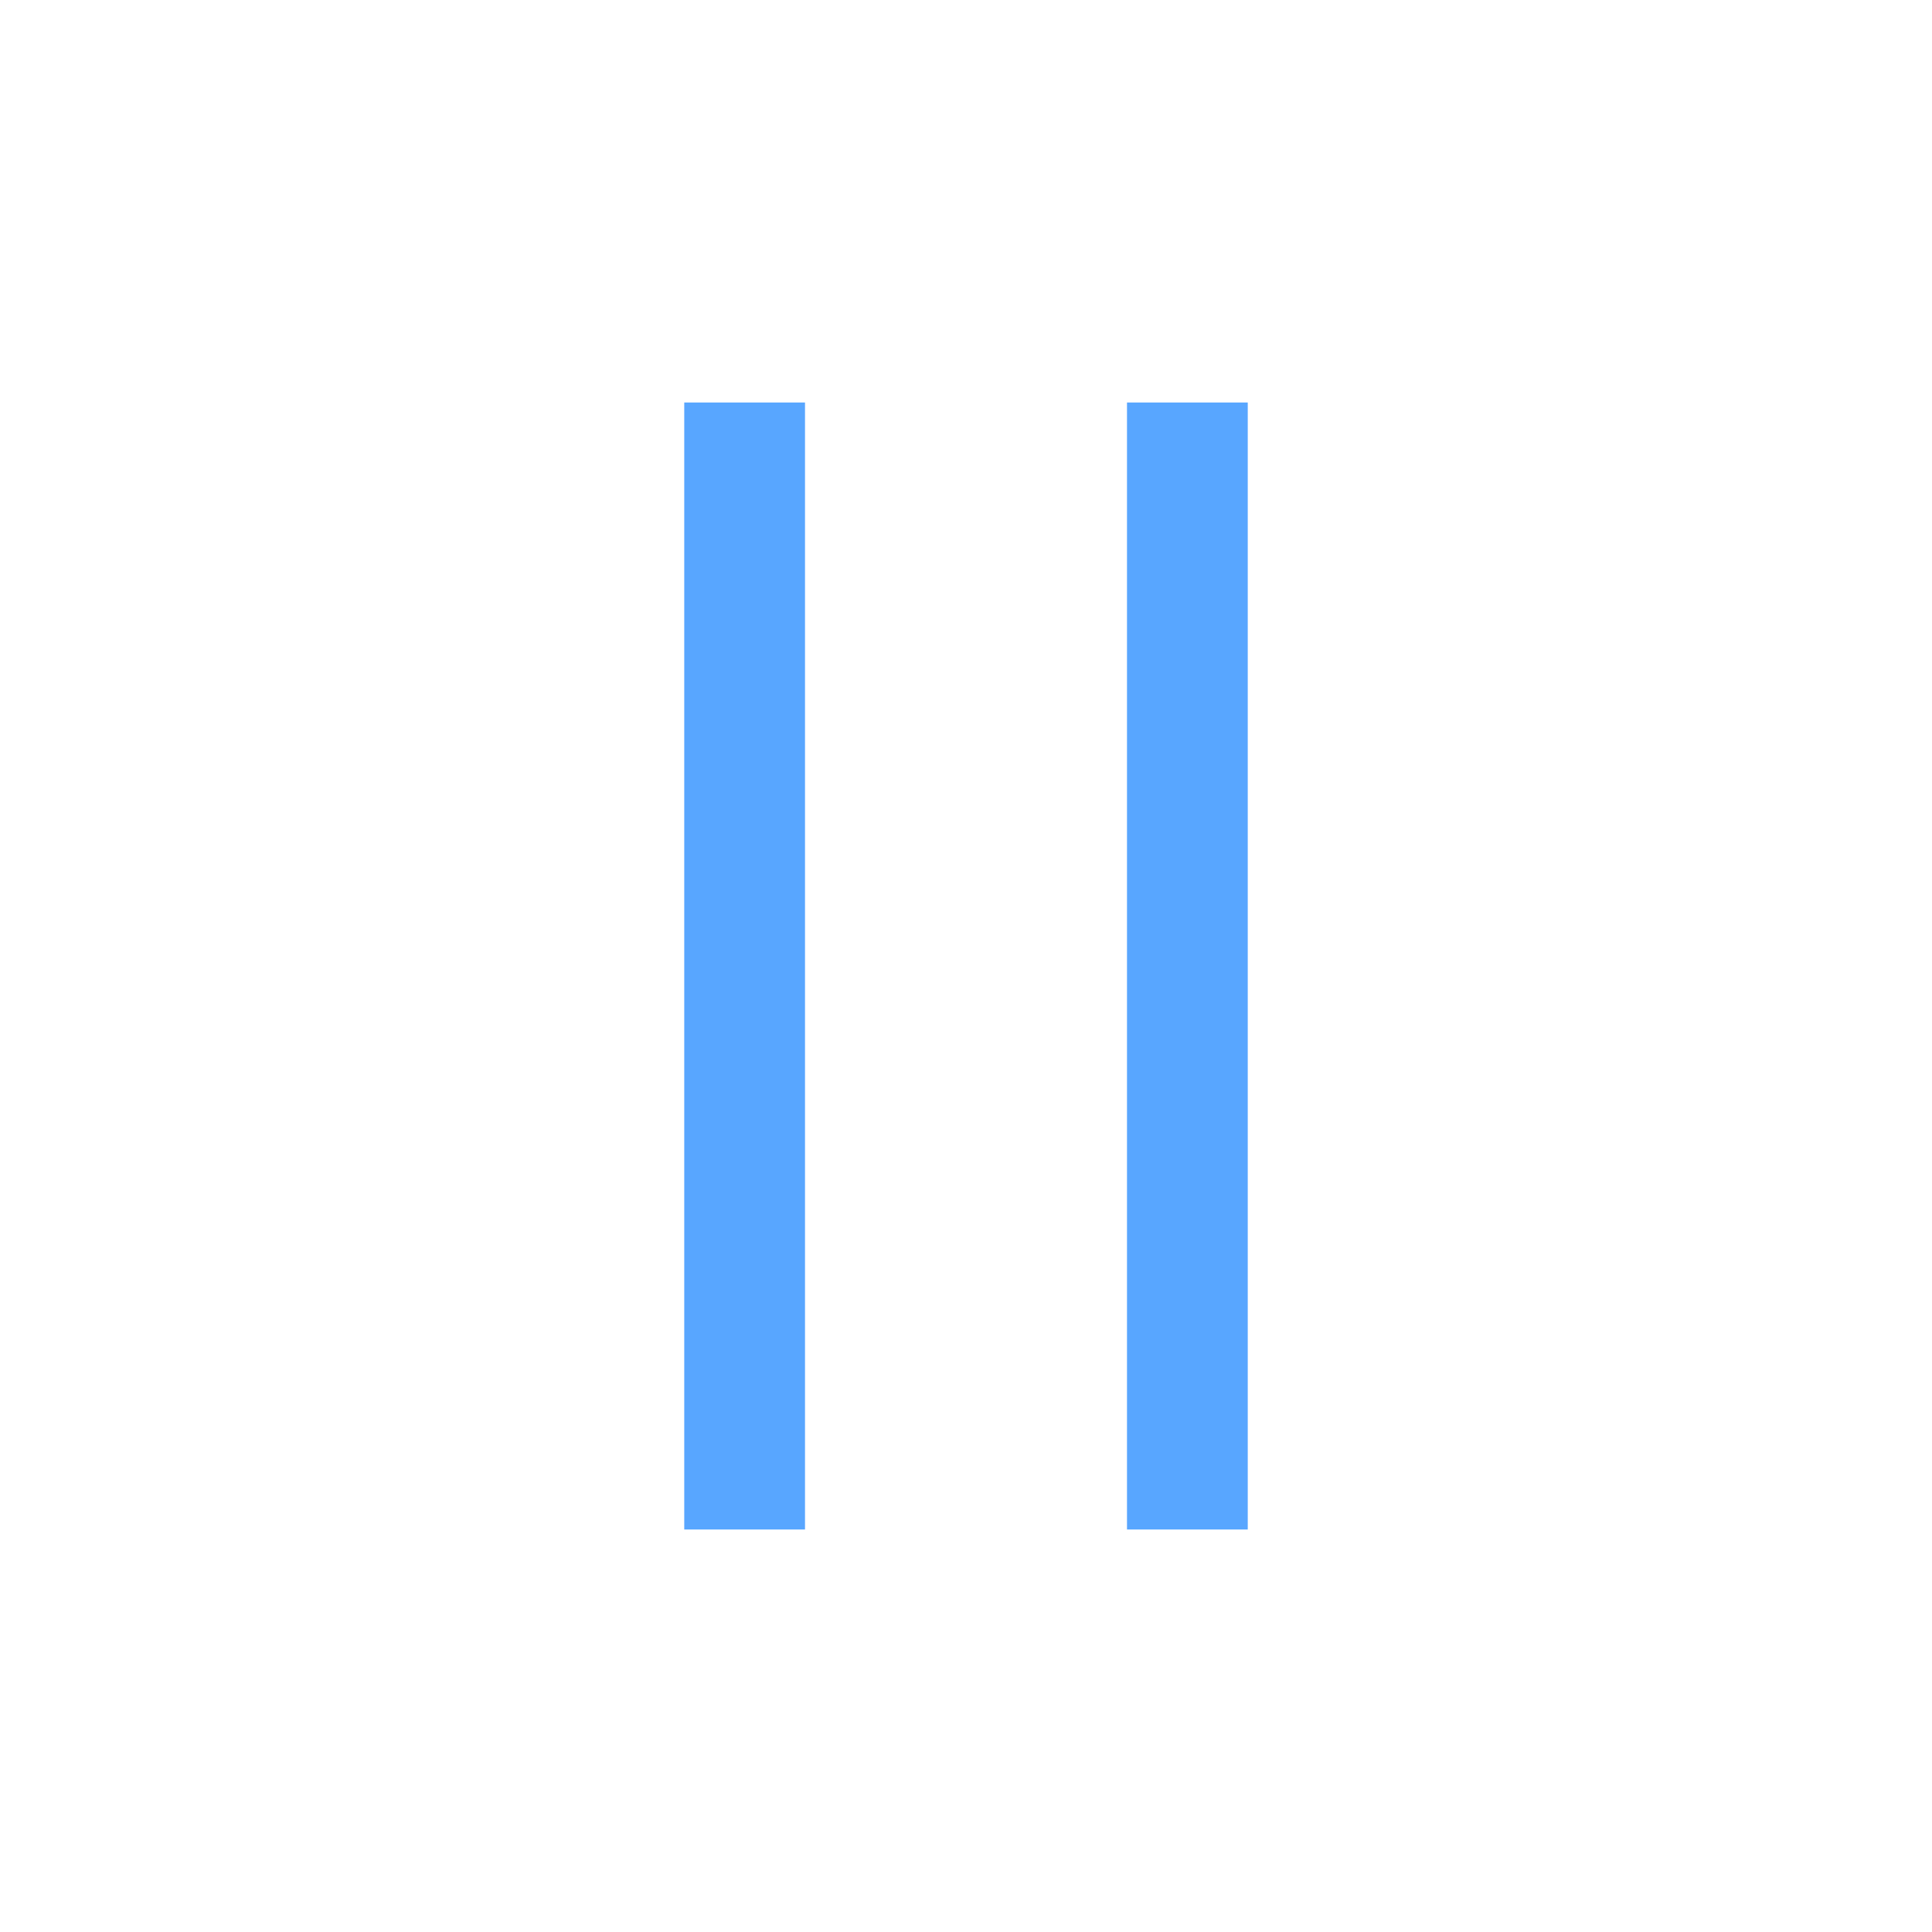
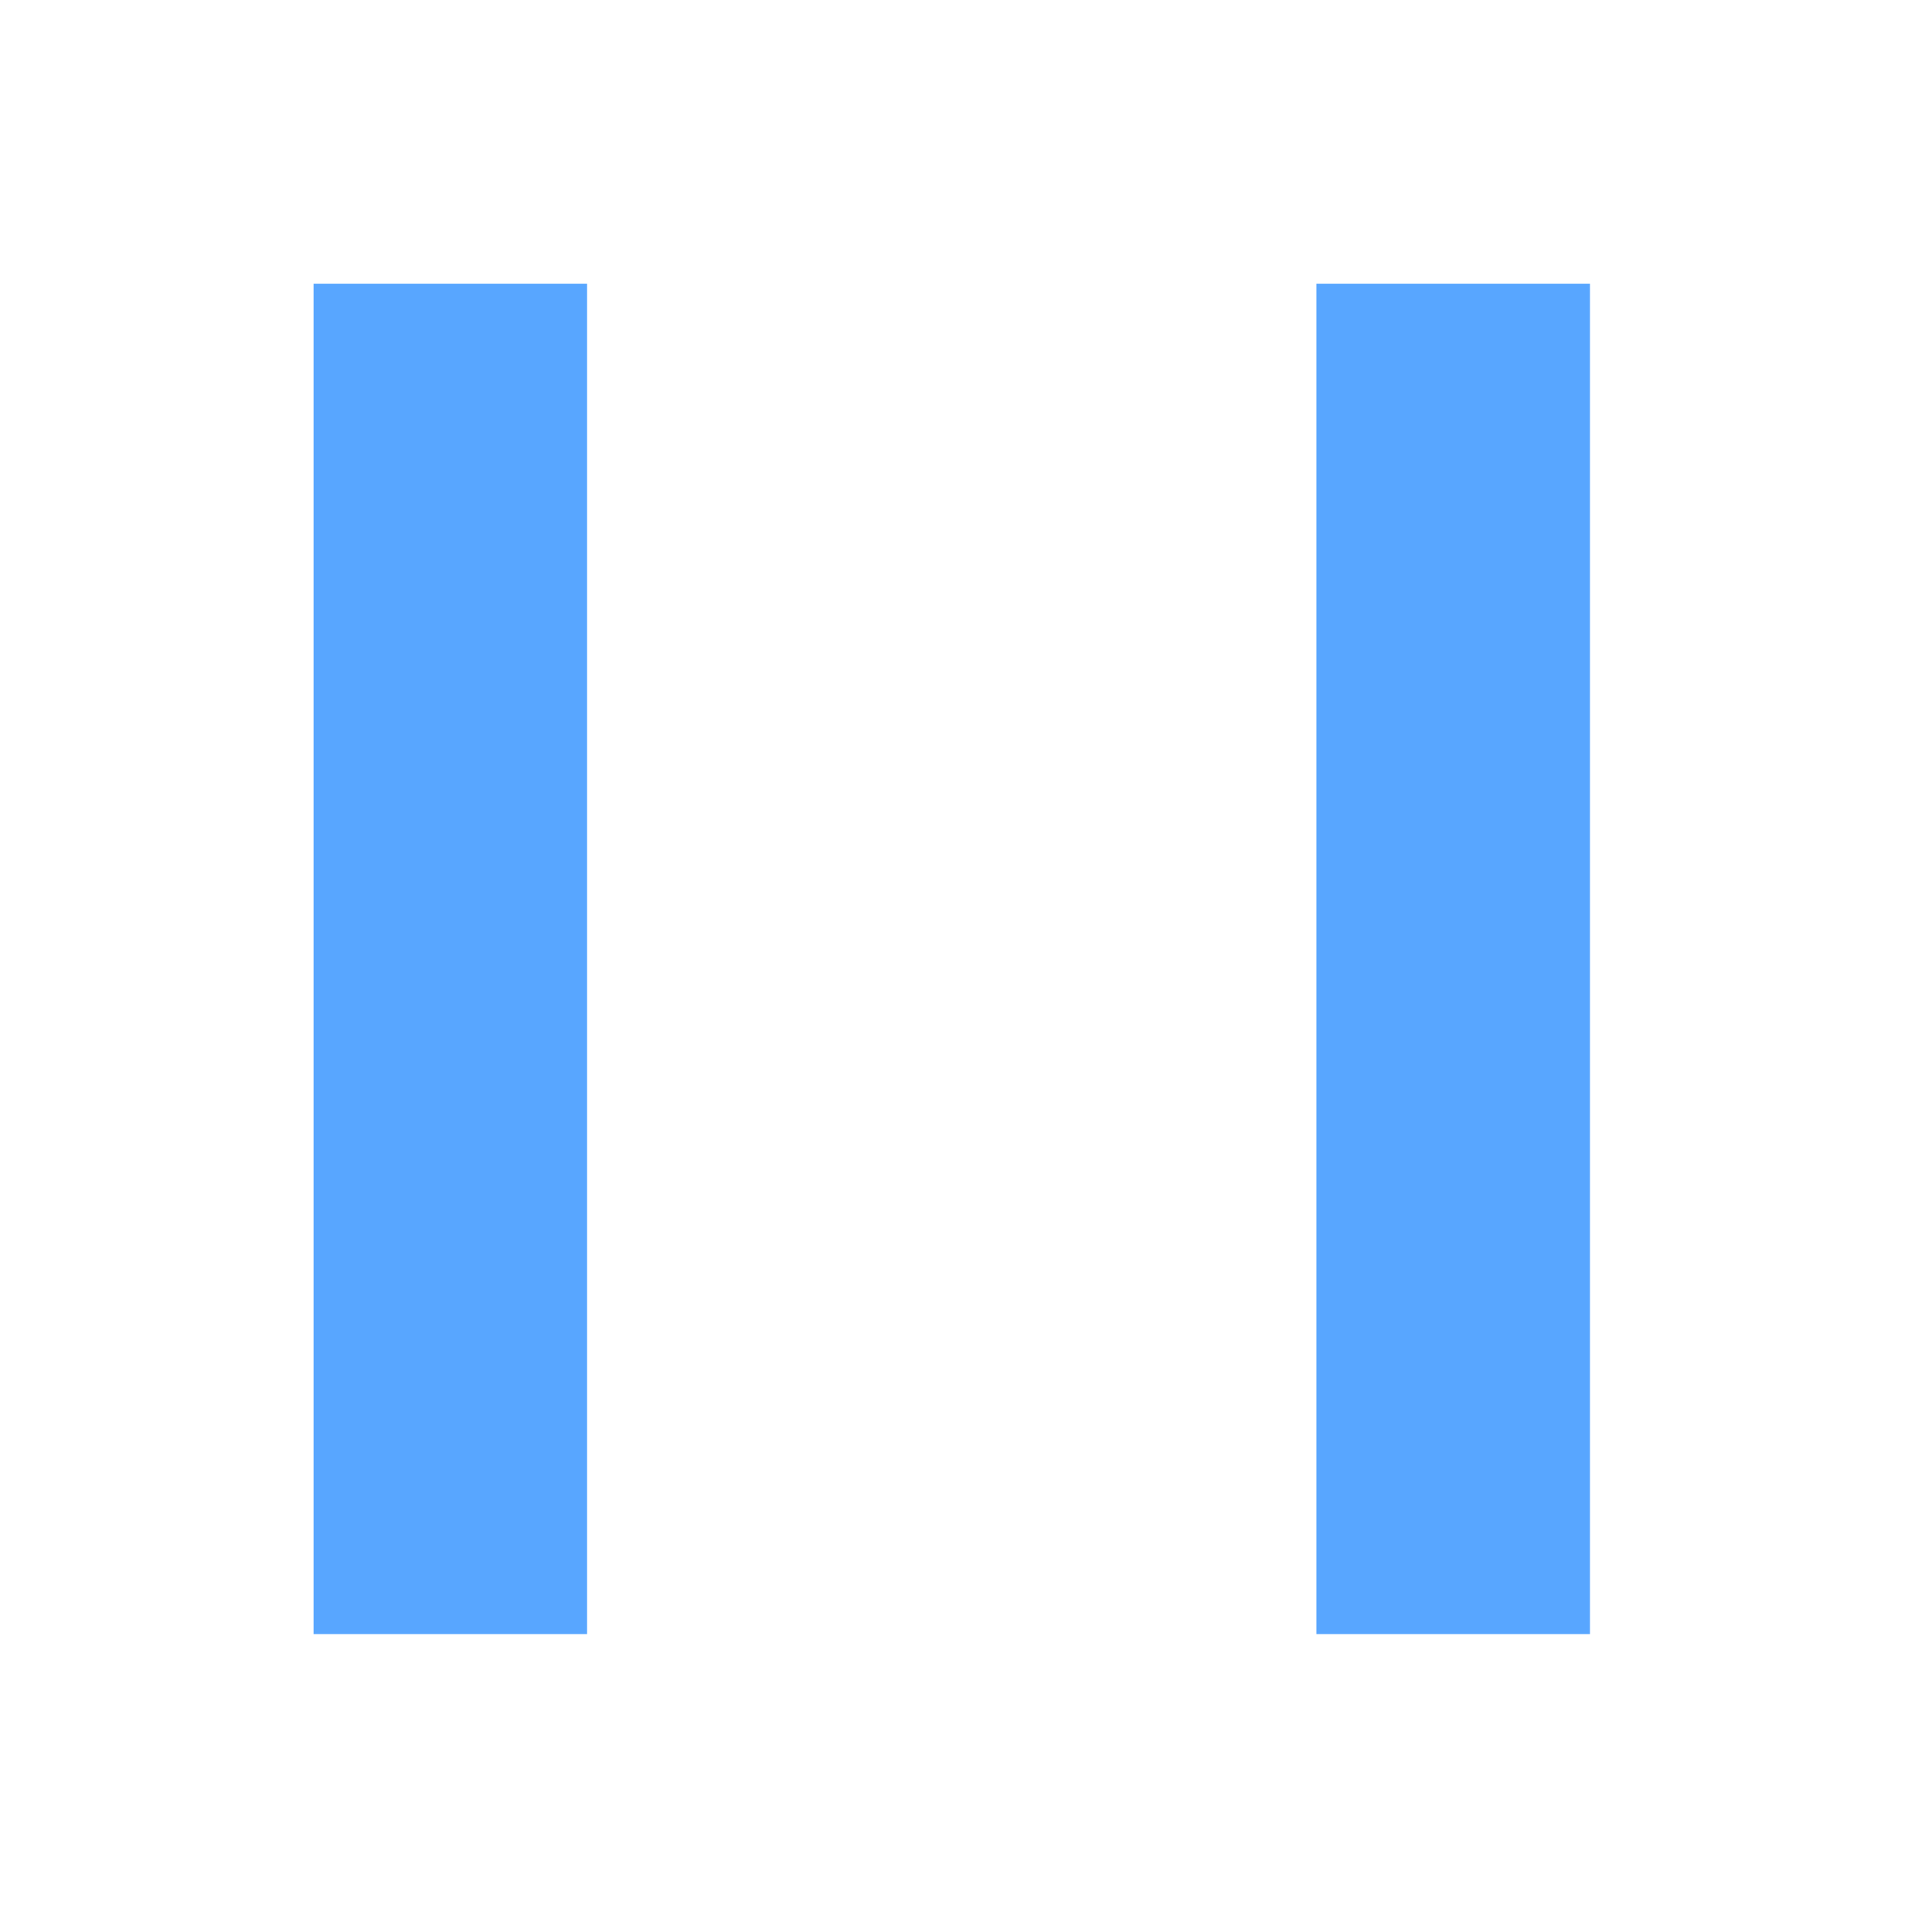
- <svg xmlns="http://www.w3.org/2000/svg" width="24" height="24" viewBox="0 0 24 24">
-   <path d="M8.5 5h1.5v14H8.5zM14 5h1.5v14H14z" fill="#58A6FF" />
+ <svg xmlns="http://www.w3.org/2000/svg" width="24" height="24" viewBox="0 0 24 24" version="1.1" id="svg1">
+   <defs id="defs1" />
+   <path d="M 3.895,3.524 H 7.293 V 20.299 H 3.895 Z m 12.458,0 h 3.398 V 20.299 H 16.353 Z" fill="#58a6ff" id="path1" style="stroke-width:1.647" />
</svg>
